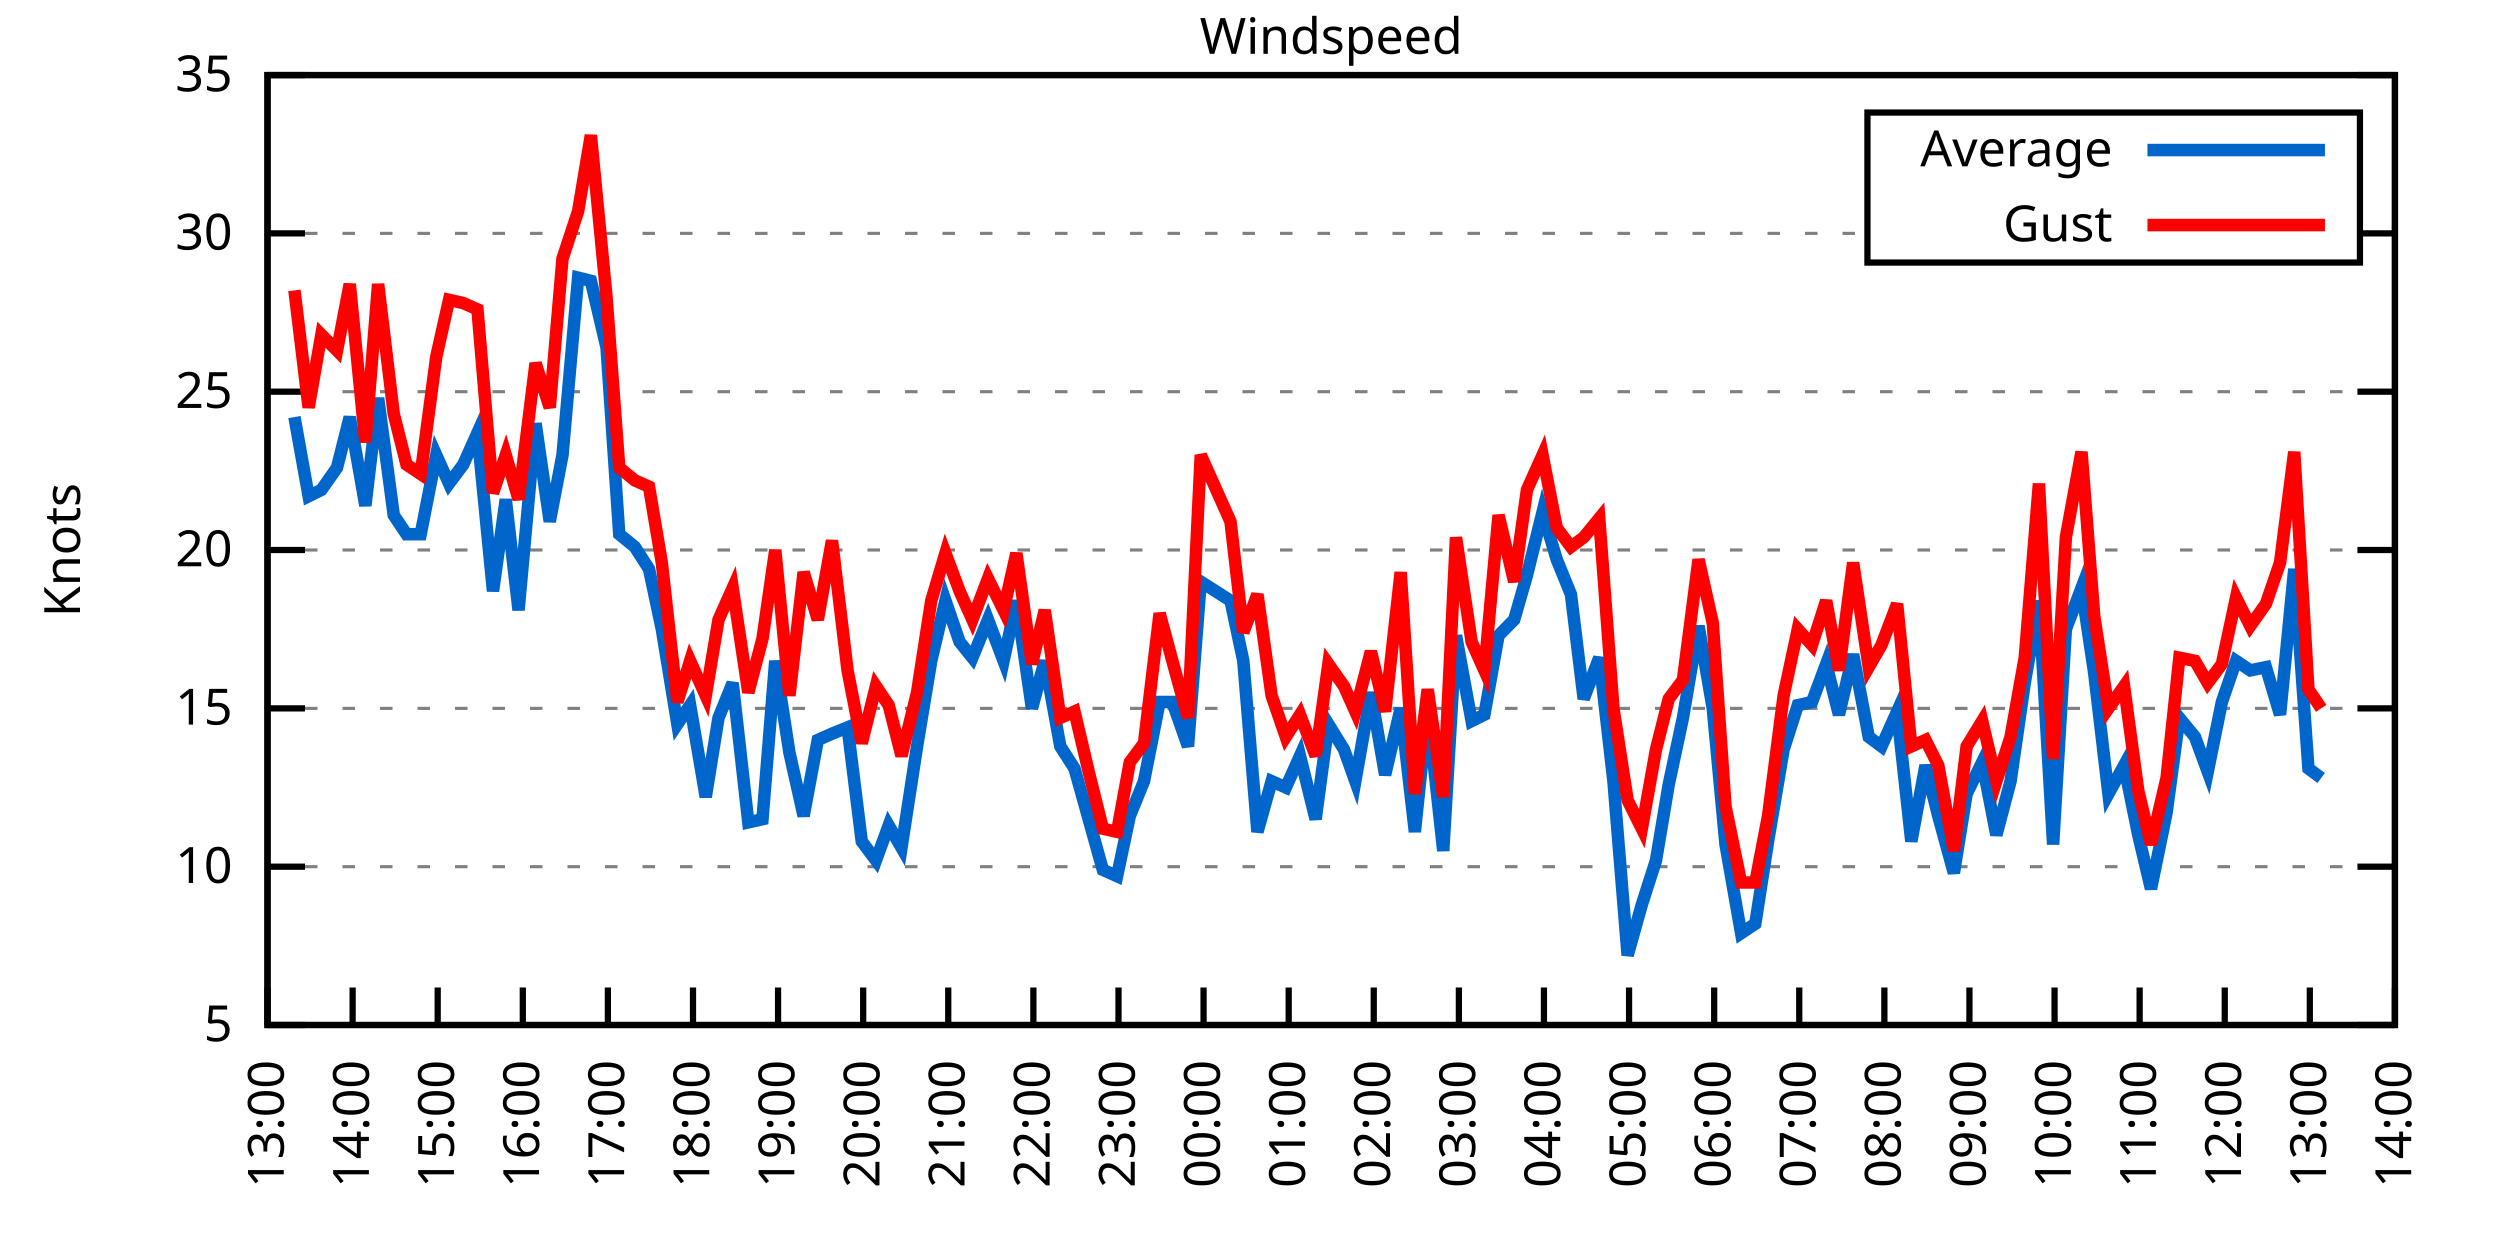
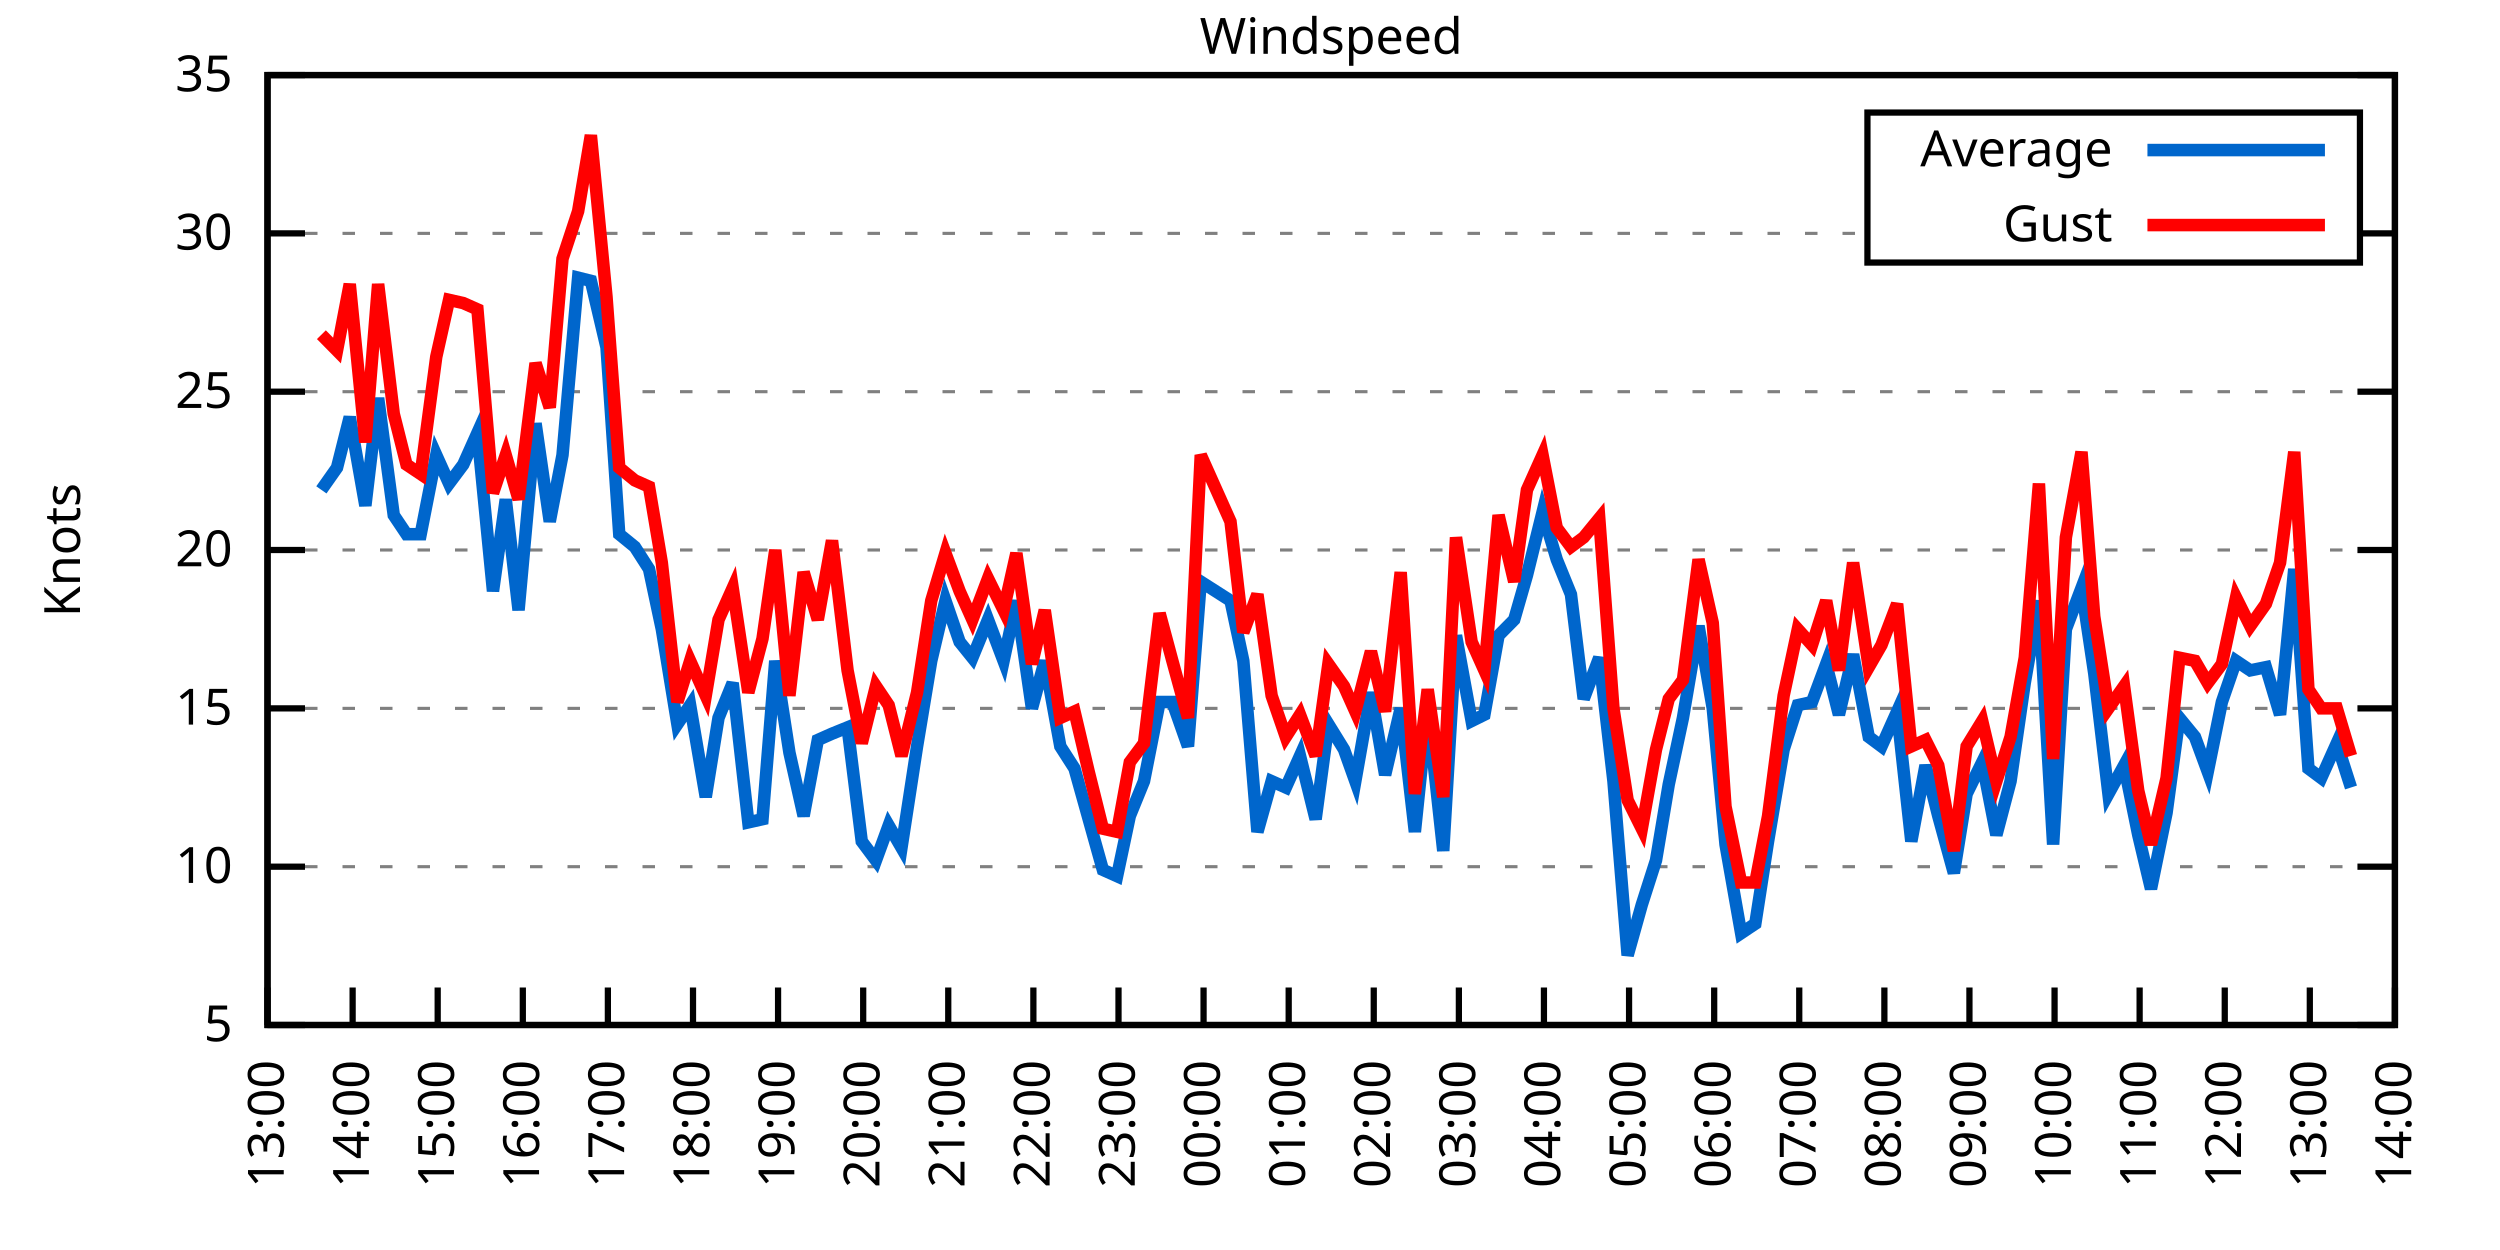
<svg xmlns="http://www.w3.org/2000/svg" xmlns:xlink="http://www.w3.org/1999/xlink" width="400" height="200" viewBox="0 0 400 200">
  <g id="gnuplot_canvas">
    <rect x="0" y="0" width="400" height="200" fill="none" />
    <defs>
      <circle id="gpDot" r="0.5" stroke-width="0.5" stroke="currentColor" />
      <path id="gpPt0" stroke-width="0.333" stroke="currentColor" d="M-1,0 h2 M0,-1 v2" />
      <path id="gpPt1" stroke-width="0.333" stroke="currentColor" d="M-1,-1 L1,1 M1,-1 L-1,1" />
      <path id="gpPt2" stroke-width="0.333" stroke="currentColor" d="M-1,0 L1,0 M0,-1 L0,1 M-1,-1 L1,1 M-1,1 L1,-1" />
      <rect id="gpPt3" stroke-width="0.333" stroke="currentColor" x="-1" y="-1" width="2" height="2" />
      <rect id="gpPt4" stroke-width="0.333" stroke="currentColor" fill="currentColor" x="-1" y="-1" width="2" height="2" />
      <circle id="gpPt5" stroke-width="0.333" stroke="currentColor" cx="0" cy="0" r="1" />
      <use xlink:href="#gpPt5" id="gpPt6" fill="currentColor" stroke="none" />
      <path id="gpPt7" stroke-width="0.333" stroke="currentColor" d="M0,-1.33 L-1.33,0.67 L1.33,0.67 z" />
      <use xlink:href="#gpPt7" id="gpPt8" fill="currentColor" stroke="none" />
      <use xlink:href="#gpPt7" id="gpPt9" stroke="currentColor" transform="rotate(180)" />
      <use xlink:href="#gpPt9" id="gpPt10" fill="currentColor" stroke="none" />
      <use xlink:href="#gpPt3" id="gpPt11" stroke="currentColor" transform="rotate(45)" />
      <use xlink:href="#gpPt11" id="gpPt12" fill="currentColor" stroke="none" />
      <path id="gpPt13" stroke-width="0.333" stroke="currentColor" d="M0,1.330 L1.265,0.411 L0.782,-1.067 L-0.782,-1.076 L-1.265,0.411 z" />
      <use xlink:href="#gpPt13" id="gpPt14" fill="currentColor" stroke="none" />
      <filter id="textbox" filterUnits="objectBoundingBox" x="0" y="0" height="1" width="1">
        <feFlood flood-color="white" flood-opacity="1" result="bgnd" />
        <feComposite in="SourceGraphic" in2="bgnd" operator="atop" />
      </filter>
      <filter id="greybox" filterUnits="objectBoundingBox" x="0" y="0" height="1" width="1">
        <feFlood flood-color="lightgrey" flood-opacity="1" result="grey" />
        <feComposite in="SourceGraphic" in2="grey" operator="atop" />
      </filter>
    </defs>
    <g fill="none" color="white" stroke="currentColor" stroke-width="1.00" stroke-linecap="butt" stroke-linejoin="miter">
</g>
    <g fill="none" color="black" stroke="currentColor" stroke-width="1.00" stroke-linecap="butt" stroke-linejoin="miter">
      <g stroke="none" shape-rendering="crispEdges">
        <polygon fill="rgb(255, 255, 255)" points="42.80,164.00 383.18,164.00 383.18,12.02 42.80,12.02 " />
      </g>
    </g>
    <g fill="none" color="black" stroke="currentColor" stroke-width="1.00" stroke-linecap="butt" stroke-linejoin="miter">
</g>
    <g fill="none" color="black" stroke="black" stroke-width="0.50" stroke-linecap="butt" stroke-linejoin="miter">
</g>
    <g fill="none" color="gray" stroke="currentColor" stroke-width="0.50" stroke-linecap="butt" stroke-linejoin="miter">
      <path stroke="gray" stroke-dasharray="2,4" class="gridline" d="M42.80,164.00 L383.19,164.00  " />
    </g>
    <g fill="none" color="gray" stroke="gray" stroke-width="1.00" stroke-linecap="butt" stroke-linejoin="miter">
</g>
    <g fill="none" color="black" stroke="currentColor" stroke-width="1.00" stroke-linecap="butt" stroke-linejoin="miter">
      <path stroke="black" d="M42.80,164.00 L48.80,164.00 M383.19,164.00 L377.19,164.00  " />
      <g transform="translate(37.20,166.60)" stroke="none" fill="black" font-family="Sans" font-size="8.00" text-anchor="end">
        <text>
          <tspan font-family="Sans"> 5</tspan>
        </text>
      </g>
    </g>
    <g fill="none" color="black" stroke="currentColor" stroke-width="1.00" stroke-linecap="butt" stroke-linejoin="miter">
</g>
    <g fill="none" color="black" stroke="black" stroke-width="0.50" stroke-linecap="butt" stroke-linejoin="miter">
</g>
    <g fill="none" color="gray" stroke="currentColor" stroke-width="0.50" stroke-linecap="butt" stroke-linejoin="miter">
      <path stroke="gray" stroke-dasharray="2,4" class="gridline" d="M42.80,138.67 L383.19,138.67  " />
    </g>
    <g fill="none" color="gray" stroke="gray" stroke-width="1.00" stroke-linecap="butt" stroke-linejoin="miter">
</g>
    <g fill="none" color="black" stroke="currentColor" stroke-width="1.00" stroke-linecap="butt" stroke-linejoin="miter">
      <path stroke="black" d="M42.80,138.67 L48.80,138.67 M383.19,138.67 L377.19,138.67  " />
      <g transform="translate(37.20,141.27)" stroke="none" fill="black" font-family="Sans" font-size="8.00" text-anchor="end">
        <text>
          <tspan font-family="Sans"> 10</tspan>
        </text>
      </g>
    </g>
    <g fill="none" color="black" stroke="currentColor" stroke-width="1.00" stroke-linecap="butt" stroke-linejoin="miter">
</g>
    <g fill="none" color="black" stroke="black" stroke-width="0.50" stroke-linecap="butt" stroke-linejoin="miter">
</g>
    <g fill="none" color="gray" stroke="currentColor" stroke-width="0.50" stroke-linecap="butt" stroke-linejoin="miter">
      <path stroke="gray" stroke-dasharray="2,4" class="gridline" d="M42.80,113.34 L383.19,113.34  " />
    </g>
    <g fill="none" color="gray" stroke="gray" stroke-width="1.00" stroke-linecap="butt" stroke-linejoin="miter">
</g>
    <g fill="none" color="black" stroke="currentColor" stroke-width="1.00" stroke-linecap="butt" stroke-linejoin="miter">
      <path stroke="black" d="M42.80,113.34 L48.80,113.34 M383.19,113.34 L377.19,113.34  " />
      <g transform="translate(37.20,115.94)" stroke="none" fill="black" font-family="Sans" font-size="8.00" text-anchor="end">
        <text>
          <tspan font-family="Sans"> 15</tspan>
        </text>
      </g>
    </g>
    <g fill="none" color="black" stroke="currentColor" stroke-width="1.00" stroke-linecap="butt" stroke-linejoin="miter">
</g>
    <g fill="none" color="black" stroke="black" stroke-width="0.50" stroke-linecap="butt" stroke-linejoin="miter">
</g>
    <g fill="none" color="gray" stroke="currentColor" stroke-width="0.50" stroke-linecap="butt" stroke-linejoin="miter">
      <path stroke="gray" stroke-dasharray="2,4" class="gridline" d="M42.80,88.00 L383.19,88.00  " />
    </g>
    <g fill="none" color="gray" stroke="gray" stroke-width="1.00" stroke-linecap="butt" stroke-linejoin="miter">
</g>
    <g fill="none" color="black" stroke="currentColor" stroke-width="1.00" stroke-linecap="butt" stroke-linejoin="miter">
      <path stroke="black" d="M42.80,88.00 L48.80,88.00 M383.19,88.00 L377.19,88.00  " />
      <g transform="translate(37.20,90.60)" stroke="none" fill="black" font-family="Sans" font-size="8.00" text-anchor="end">
        <text>
          <tspan font-family="Sans"> 20</tspan>
        </text>
      </g>
    </g>
    <g fill="none" color="black" stroke="currentColor" stroke-width="1.00" stroke-linecap="butt" stroke-linejoin="miter">
</g>
    <g fill="none" color="black" stroke="black" stroke-width="0.50" stroke-linecap="butt" stroke-linejoin="miter">
</g>
    <g fill="none" color="gray" stroke="currentColor" stroke-width="0.50" stroke-linecap="butt" stroke-linejoin="miter">
      <path stroke="gray" stroke-dasharray="2,4" class="gridline" d="M42.80,62.67 L383.19,62.67  " />
    </g>
    <g fill="none" color="gray" stroke="gray" stroke-width="1.00" stroke-linecap="butt" stroke-linejoin="miter">
</g>
    <g fill="none" color="black" stroke="currentColor" stroke-width="1.00" stroke-linecap="butt" stroke-linejoin="miter">
      <path stroke="black" d="M42.80,62.67 L48.80,62.67 M383.19,62.67 L377.19,62.67  " />
      <g transform="translate(37.20,65.27)" stroke="none" fill="black" font-family="Sans" font-size="8.00" text-anchor="end">
        <text>
          <tspan font-family="Sans"> 25</tspan>
        </text>
      </g>
    </g>
    <g fill="none" color="black" stroke="currentColor" stroke-width="1.00" stroke-linecap="butt" stroke-linejoin="miter">
</g>
    <g fill="none" color="black" stroke="black" stroke-width="0.50" stroke-linecap="butt" stroke-linejoin="miter">
</g>
    <g fill="none" color="gray" stroke="currentColor" stroke-width="0.50" stroke-linecap="butt" stroke-linejoin="miter">
      <path stroke="gray" stroke-dasharray="2,4" class="gridline" d="M42.80,37.34 L298.79,37.34 M377.59,37.34 L383.19,37.34  " />
    </g>
    <g fill="none" color="gray" stroke="gray" stroke-width="1.00" stroke-linecap="butt" stroke-linejoin="miter">
</g>
    <g fill="none" color="black" stroke="currentColor" stroke-width="1.00" stroke-linecap="butt" stroke-linejoin="miter">
      <path stroke="black" d="M42.80,37.34 L48.80,37.34 M383.19,37.34 L377.19,37.34  " />
      <g transform="translate(37.20,39.94)" stroke="none" fill="black" font-family="Sans" font-size="8.00" text-anchor="end">
        <text>
          <tspan font-family="Sans"> 30</tspan>
        </text>
      </g>
    </g>
    <g fill="none" color="black" stroke="currentColor" stroke-width="1.00" stroke-linecap="butt" stroke-linejoin="miter">
</g>
    <g fill="none" color="black" stroke="black" stroke-width="0.50" stroke-linecap="butt" stroke-linejoin="miter">
</g>
    <g fill="none" color="gray" stroke="currentColor" stroke-width="0.50" stroke-linecap="butt" stroke-linejoin="miter">
      <path stroke="gray" stroke-dasharray="2,4" class="gridline" d="M42.80,12.01 L383.19,12.01  " />
    </g>
    <g fill="none" color="gray" stroke="gray" stroke-width="1.00" stroke-linecap="butt" stroke-linejoin="miter">
</g>
    <g fill="none" color="black" stroke="currentColor" stroke-width="1.00" stroke-linecap="butt" stroke-linejoin="miter">
      <path stroke="black" d="M42.80,12.01 L48.80,12.01 M383.19,12.01 L377.19,12.01  " />
      <g transform="translate(37.20,14.61)" stroke="none" fill="black" font-family="Sans" font-size="8.00" text-anchor="end">
        <text>
          <tspan font-family="Sans"> 35</tspan>
        </text>
      </g>
    </g>
    <g fill="none" color="black" stroke="currentColor" stroke-width="1.00" stroke-linecap="butt" stroke-linejoin="miter">
      <path stroke="black" d="M42.80,164.00 L42.80,158.00  " />
      <g transform="translate(45.40,169.60) rotate(270.00)" stroke="none" fill="black" font-family="Sans" font-size="8.00" text-anchor="end">
        <text>
          <tspan font-family="Sans">13:00</tspan>
        </text>
      </g>
    </g>
    <g fill="none" color="black" stroke="currentColor" stroke-width="1.00" stroke-linecap="butt" stroke-linejoin="miter">
      <path stroke="black" d="M56.42,164.00 L56.42,158.00  " />
      <g transform="translate(59.02,169.60) rotate(270.00)" stroke="none" fill="black" font-family="Sans" font-size="8.00" text-anchor="end">
        <text>
          <tspan font-family="Sans">14:00</tspan>
        </text>
      </g>
    </g>
    <g fill="none" color="black" stroke="currentColor" stroke-width="1.00" stroke-linecap="butt" stroke-linejoin="miter">
      <path stroke="black" d="M70.03,164.00 L70.03,158.00  " />
      <g transform="translate(72.63,169.60) rotate(270.00)" stroke="none" fill="black" font-family="Sans" font-size="8.00" text-anchor="end">
        <text>
          <tspan font-family="Sans">15:00</tspan>
        </text>
      </g>
    </g>
    <g fill="none" color="black" stroke="currentColor" stroke-width="1.00" stroke-linecap="butt" stroke-linejoin="miter">
      <path stroke="black" d="M83.65,164.00 L83.65,158.00  " />
      <g transform="translate(86.25,169.60) rotate(270.00)" stroke="none" fill="black" font-family="Sans" font-size="8.00" text-anchor="end">
        <text>
          <tspan font-family="Sans">16:00</tspan>
        </text>
      </g>
    </g>
    <g fill="none" color="black" stroke="currentColor" stroke-width="1.00" stroke-linecap="butt" stroke-linejoin="miter">
      <path stroke="black" d="M97.26,164.00 L97.26,158.00  " />
      <g transform="translate(99.86,169.60) rotate(270.00)" stroke="none" fill="black" font-family="Sans" font-size="8.00" text-anchor="end">
        <text>
          <tspan font-family="Sans">17:00</tspan>
        </text>
      </g>
    </g>
    <g fill="none" color="black" stroke="currentColor" stroke-width="1.00" stroke-linecap="butt" stroke-linejoin="miter">
      <path stroke="black" d="M110.88,164.00 L110.88,158.00  " />
      <g transform="translate(113.48,169.60) rotate(270.00)" stroke="none" fill="black" font-family="Sans" font-size="8.00" text-anchor="end">
        <text>
          <tspan font-family="Sans">18:00</tspan>
        </text>
      </g>
    </g>
    <g fill="none" color="black" stroke="currentColor" stroke-width="1.00" stroke-linecap="butt" stroke-linejoin="miter">
      <path stroke="black" d="M124.49,164.00 L124.49,158.00  " />
      <g transform="translate(127.09,169.60) rotate(270.00)" stroke="none" fill="black" font-family="Sans" font-size="8.00" text-anchor="end">
        <text>
          <tspan font-family="Sans">19:00</tspan>
        </text>
      </g>
    </g>
    <g fill="none" color="black" stroke="currentColor" stroke-width="1.00" stroke-linecap="butt" stroke-linejoin="miter">
      <path stroke="black" d="M138.11,164.00 L138.11,158.00  " />
      <g transform="translate(140.71,169.60) rotate(270.00)" stroke="none" fill="black" font-family="Sans" font-size="8.00" text-anchor="end">
        <text>
          <tspan font-family="Sans">20:00</tspan>
        </text>
      </g>
    </g>
    <g fill="none" color="black" stroke="currentColor" stroke-width="1.00" stroke-linecap="butt" stroke-linejoin="miter">
      <path stroke="black" d="M151.72,164.00 L151.72,158.00  " />
      <g transform="translate(154.32,169.60) rotate(270.00)" stroke="none" fill="black" font-family="Sans" font-size="8.00" text-anchor="end">
        <text>
          <tspan font-family="Sans">21:00</tspan>
        </text>
      </g>
    </g>
    <g fill="none" color="black" stroke="currentColor" stroke-width="1.00" stroke-linecap="butt" stroke-linejoin="miter">
      <path stroke="black" d="M165.34,164.00 L165.34,158.00  " />
      <g transform="translate(167.94,169.60) rotate(270.00)" stroke="none" fill="black" font-family="Sans" font-size="8.00" text-anchor="end">
        <text>
          <tspan font-family="Sans">22:00</tspan>
        </text>
      </g>
    </g>
    <g fill="none" color="black" stroke="currentColor" stroke-width="1.00" stroke-linecap="butt" stroke-linejoin="miter">
      <path stroke="black" d="M178.96,164.00 L178.96,158.00  " />
      <g transform="translate(181.56,169.60) rotate(270.00)" stroke="none" fill="black" font-family="Sans" font-size="8.00" text-anchor="end">
        <text>
          <tspan font-family="Sans">23:00</tspan>
        </text>
      </g>
    </g>
    <g fill="none" color="black" stroke="currentColor" stroke-width="1.00" stroke-linecap="butt" stroke-linejoin="miter">
      <path stroke="black" d="M192.57,164.00 L192.57,158.00  " />
      <g transform="translate(195.17,169.60) rotate(270.00)" stroke="none" fill="black" font-family="Sans" font-size="8.00" text-anchor="end">
        <text>
          <tspan font-family="Sans">00:00</tspan>
        </text>
      </g>
    </g>
    <g fill="none" color="black" stroke="currentColor" stroke-width="1.00" stroke-linecap="butt" stroke-linejoin="miter">
      <path stroke="black" d="M206.19,164.00 L206.19,158.00  " />
      <g transform="translate(208.79,169.60) rotate(270.00)" stroke="none" fill="black" font-family="Sans" font-size="8.00" text-anchor="end">
        <text>
          <tspan font-family="Sans">01:00</tspan>
        </text>
      </g>
    </g>
    <g fill="none" color="black" stroke="currentColor" stroke-width="1.00" stroke-linecap="butt" stroke-linejoin="miter">
      <path stroke="black" d="M219.80,164.00 L219.80,158.00  " />
      <g transform="translate(222.40,169.60) rotate(270.00)" stroke="none" fill="black" font-family="Sans" font-size="8.00" text-anchor="end">
        <text>
          <tspan font-family="Sans">02:00</tspan>
        </text>
      </g>
    </g>
    <g fill="none" color="black" stroke="currentColor" stroke-width="1.00" stroke-linecap="butt" stroke-linejoin="miter">
      <path stroke="black" d="M233.42,164.00 L233.42,158.00  " />
      <g transform="translate(236.02,169.60) rotate(270.00)" stroke="none" fill="black" font-family="Sans" font-size="8.00" text-anchor="end">
        <text>
          <tspan font-family="Sans">03:00</tspan>
        </text>
      </g>
    </g>
    <g fill="none" color="black" stroke="currentColor" stroke-width="1.00" stroke-linecap="butt" stroke-linejoin="miter">
      <path stroke="black" d="M247.03,164.00 L247.03,158.00  " />
      <g transform="translate(249.63,169.60) rotate(270.00)" stroke="none" fill="black" font-family="Sans" font-size="8.00" text-anchor="end">
        <text>
          <tspan font-family="Sans">04:00</tspan>
        </text>
      </g>
    </g>
    <g fill="none" color="black" stroke="currentColor" stroke-width="1.00" stroke-linecap="butt" stroke-linejoin="miter">
      <path stroke="black" d="M260.65,164.00 L260.65,158.00  " />
      <g transform="translate(263.25,169.60) rotate(270.00)" stroke="none" fill="black" font-family="Sans" font-size="8.00" text-anchor="end">
        <text>
          <tspan font-family="Sans">05:00</tspan>
        </text>
      </g>
    </g>
    <g fill="none" color="black" stroke="currentColor" stroke-width="1.00" stroke-linecap="butt" stroke-linejoin="miter">
      <path stroke="black" d="M274.27,164.00 L274.27,158.00  " />
      <g transform="translate(276.87,169.60) rotate(270.00)" stroke="none" fill="black" font-family="Sans" font-size="8.00" text-anchor="end">
        <text>
          <tspan font-family="Sans">06:00</tspan>
        </text>
      </g>
    </g>
    <g fill="none" color="black" stroke="currentColor" stroke-width="1.00" stroke-linecap="butt" stroke-linejoin="miter">
      <path stroke="black" d="M287.88,164.00 L287.88,158.00  " />
      <g transform="translate(290.48,169.60) rotate(270.00)" stroke="none" fill="black" font-family="Sans" font-size="8.00" text-anchor="end">
        <text>
          <tspan font-family="Sans">07:00</tspan>
        </text>
      </g>
    </g>
    <g fill="none" color="black" stroke="currentColor" stroke-width="1.00" stroke-linecap="butt" stroke-linejoin="miter">
      <path stroke="black" d="M301.50,164.00 L301.50,158.00  " />
      <g transform="translate(304.10,169.60) rotate(270.00)" stroke="none" fill="black" font-family="Sans" font-size="8.00" text-anchor="end">
        <text>
          <tspan font-family="Sans">08:00</tspan>
        </text>
      </g>
    </g>
    <g fill="none" color="black" stroke="currentColor" stroke-width="1.00" stroke-linecap="butt" stroke-linejoin="miter">
      <path stroke="black" d="M315.11,164.00 L315.11,158.00  " />
      <g transform="translate(317.71,169.60) rotate(270.00)" stroke="none" fill="black" font-family="Sans" font-size="8.00" text-anchor="end">
        <text>
          <tspan font-family="Sans">09:00</tspan>
        </text>
      </g>
    </g>
    <g fill="none" color="black" stroke="currentColor" stroke-width="1.00" stroke-linecap="butt" stroke-linejoin="miter">
      <path stroke="black" d="M328.73,164.00 L328.73,158.00  " />
      <g transform="translate(331.33,169.60) rotate(270.00)" stroke="none" fill="black" font-family="Sans" font-size="8.00" text-anchor="end">
        <text>
          <tspan font-family="Sans">10:00</tspan>
        </text>
      </g>
    </g>
    <g fill="none" color="black" stroke="currentColor" stroke-width="1.00" stroke-linecap="butt" stroke-linejoin="miter">
      <path stroke="black" d="M342.34,164.00 L342.34,158.00  " />
      <g transform="translate(344.94,169.60) rotate(270.00)" stroke="none" fill="black" font-family="Sans" font-size="8.00" text-anchor="end">
        <text>
          <tspan font-family="Sans">11:00</tspan>
        </text>
      </g>
    </g>
    <g fill="none" color="black" stroke="currentColor" stroke-width="1.00" stroke-linecap="butt" stroke-linejoin="miter">
      <path stroke="black" d="M355.96,164.00 L355.96,158.00  " />
      <g transform="translate(358.56,169.60) rotate(270.00)" stroke="none" fill="black" font-family="Sans" font-size="8.00" text-anchor="end">
        <text>
          <tspan font-family="Sans">12:00</tspan>
        </text>
      </g>
    </g>
    <g fill="none" color="black" stroke="currentColor" stroke-width="1.00" stroke-linecap="butt" stroke-linejoin="miter">
      <path stroke="black" d="M369.57,164.00 L369.57,158.00  " />
      <g transform="translate(372.17,169.60) rotate(270.00)" stroke="none" fill="black" font-family="Sans" font-size="8.00" text-anchor="end">
        <text>
          <tspan font-family="Sans">13:00</tspan>
        </text>
      </g>
    </g>
    <g fill="none" color="black" stroke="currentColor" stroke-width="1.00" stroke-linecap="butt" stroke-linejoin="miter">
      <path stroke="black" d="M383.19,164.00 L383.19,158.00  " />
      <g transform="translate(385.79,169.60) rotate(270.00)" stroke="none" fill="black" font-family="Sans" font-size="8.00" text-anchor="end">
        <text>
          <tspan font-family="Sans">14:00</tspan>
        </text>
      </g>
    </g>
    <g fill="none" color="black" stroke="currentColor" stroke-width="1.00" stroke-linecap="butt" stroke-linejoin="miter">
</g>
    <g fill="none" color="black" stroke="currentColor" stroke-width="1.00" stroke-linecap="butt" stroke-linejoin="miter">
      <path stroke="black" d="M42.80,12.01 L42.80,164.00 L383.19,164.00 L383.19,12.01 L42.80,12.01 Z  " />
    </g>
    <g fill="none" color="black" stroke="currentColor" stroke-width="1.00" stroke-linecap="butt" stroke-linejoin="miter">
</g>
    <g fill="none" color="black" stroke="currentColor" stroke-width="1.00" stroke-linecap="butt" stroke-linejoin="miter">
      <path stroke="black" d="M298.79,42.01 L298.79,18.01 L377.59,18.01 L377.59,42.01 L298.79,42.01 Z  " />
    </g>
    <g id="Windspeed_plot_1">
      <g fill="none" color="white" stroke="black" stroke-width="2.00" stroke-linecap="butt" stroke-linejoin="miter">
</g>
      <g fill="none" color="black" stroke="currentColor" stroke-width="2.00" stroke-linecap="butt" stroke-linejoin="miter">
        <g transform="translate(337.99,26.61)" stroke="none" fill="black" font-family="Sans" font-size="8.00" text-anchor="end">
          <text>
            <tspan font-family="Sans">Average</tspan>
          </text>
        </g>
      </g>
      <g fill="none" color="black" stroke="currentColor" stroke-width="2.00" stroke-linecap="butt" stroke-linejoin="miter">
-         <path stroke="rgb(  0, 102, 204)" d="M343.59,24.01 L371.99,24.01 M47.11,66.73 L49.38,79.39 L51.42,78.38 L53.92,74.83 L55.96,66.73 L58.46,80.91   L60.50,63.69 L63.00,82.43 L65.04,85.47 L67.31,85.47 L69.80,72.81 L71.85,77.37 L74.12,74.33 L76.39,69.26   L78.88,94.59 L80.92,79.90 L82.97,97.63 L85.69,67.74 L87.96,83.45 L90.00,72.81 L92.50,44.43 L94.54,44.94   L97.04,55.58 L99.08,85.47 L101.57,87.50 L103.84,91.04 L105.89,100.67 L108.38,115.87 L110.42,112.83 L112.92,127.52   L114.96,114.86 L117.23,109.28 L119.73,131.58 L122.00,131.07 L124.04,105.74 L126.31,120.43 L128.58,130.56 L130.85,118.40   L133.12,117.39 L135.61,116.38 L137.88,134.62 L140.15,137.66 L142.19,132.08 L144.24,135.63 L146.73,119.42 L149.00,105.74   L151.27,96.11 L153.54,102.70 L155.58,105.23 L158.08,99.15 L160.57,105.74 L162.62,96.11 L165.11,113.34 L167.16,105.74   L169.65,119.42 L171.92,122.96 L174.19,131.07 L176.46,139.17 L178.73,140.19 L180.77,130.56 L183.04,124.99 L185.54,112.32   L187.58,112.32 L190.08,119.42 L192.12,93.07 L196.88,96.11 L198.93,105.74 L201.19,133.10 L203.46,124.99 L205.73,126.00   L208.00,120.94 L210.50,131.07 L212.54,115.87 L215.04,119.92 L216.85,124.99 L219.35,110.80 L221.62,123.98 L224.11,113.34   L226.38,133.10 L228.43,113.34 L230.92,136.14 L232.96,101.68 L235.46,115.36 L237.50,114.35 L239.77,101.68 L242.27,99.15   L244.31,92.06 L246.81,81.93 L249.08,89.52 L251.35,95.10 L253.39,111.82 L255.88,105.23 L258.15,124.99 L260.42,152.85   L262.69,144.75 L264.96,137.66 L267.00,125.50 L269.27,114.86 L271.77,100.16 L274.04,113.34 L276.08,135.12 L278.58,149.31   L280.85,147.79 L282.89,134.62 L285.38,119.92 L287.65,112.83 L289.92,112.32 L292.19,106.24 L294.23,114.35 L296.50,104.72   L299.00,117.90 L301.04,119.42 L303.54,113.84 L305.81,134.62 L308.08,122.46 L310.12,130.56 L312.62,139.68 L314.66,127.02   L317.15,121.95 L319.42,133.60 L321.69,124.99 L323.96,109.28 L326.23,96.11 L328.50,135.12 L330.54,100.67 L333.04,94.08   L335.08,107.76 L337.35,127.02 L339.85,122.46 L342.12,133.60 L344.16,142.21 L346.65,130.06 L348.70,114.86 L351.19,117.90   L353.24,123.47 L355.50,112.32 L357.77,105.74 L360.04,107.26 L362.54,106.75 L364.81,114.35 L367.08,91.04 L369.35,122.96   L371.39,124.48  " />
+         <path stroke="rgb(  0, 102, 204)" d="M343.59,24.01 L371.99,24.01 M51.42,78.38 L53.92,74.83 L55.96,66.73 L58.46,80.91 L60.50,63.69 L63.00,82.43   L65.04,85.47 L67.31,85.47 L69.80,72.81 L71.85,77.37 L74.12,74.33 L76.39,69.26 L78.88,94.59 L80.92,79.90   L82.97,97.63 L85.69,67.74 L87.96,83.45 L90.00,72.81 L92.50,44.43 L94.54,44.94 L97.04,55.58 L99.08,85.47   L101.57,87.50 L103.84,91.04 L105.89,100.67 L108.38,115.87 L110.42,112.83 L112.92,127.52 L114.96,114.86 L117.23,109.28   L119.73,131.58 L122.00,131.07 L124.04,105.74 L126.31,120.43 L128.58,130.56 L130.85,118.40 L133.12,117.39 L135.61,116.38   L137.88,134.62 L140.15,137.66 L142.19,132.08 L144.24,135.63 L146.73,119.42 L149.00,105.74 L151.27,96.11 L153.54,102.70   L155.58,105.23 L158.08,99.15 L160.57,105.74 L162.62,96.11 L165.11,113.34 L167.16,105.74 L169.65,119.42 L171.92,122.96   L174.19,131.07 L176.46,139.17 L178.73,140.19 L180.77,130.56 L183.04,124.99 L185.54,112.32 L187.58,112.32 L190.08,119.42   L192.12,93.07 L196.88,96.11 L198.93,105.74 L201.19,133.10 L203.46,124.99 L205.73,126.00 L208.00,120.94 L210.50,131.07   L212.54,115.87 L215.04,119.92 L216.85,124.99 L219.35,110.80 L221.62,123.98 L224.11,113.34 L226.38,133.10 L228.43,113.34   L230.92,136.14 L232.96,101.68 L235.46,115.36 L237.50,114.35 L239.77,101.68 L242.27,99.15 L244.31,92.06 L246.81,81.93   L249.08,89.52 L251.35,95.10 L253.39,111.82 L255.88,105.23 L258.15,124.99 L260.42,152.85 L262.69,144.75 L264.96,137.66   L267.00,125.50 L269.27,114.86 L271.77,100.16 L274.04,113.34 L276.08,135.12 L278.58,149.31 L280.85,147.79 L282.89,134.62   L285.38,119.92 L287.65,112.83 L289.92,112.32 L292.19,106.24 L294.23,114.35 L296.50,104.72 L299.00,117.90 L301.04,119.42   L303.54,113.84 L305.81,134.62 L308.08,122.46 L310.12,130.56 L312.62,139.68 L314.66,127.02 L317.15,121.95 L319.42,133.60   L321.69,124.99 L323.96,109.28 L326.23,96.11 L328.50,135.12 L330.54,100.67 L333.04,94.08 L335.08,107.76 L337.35,127.02   L339.85,122.46 L342.12,133.60 L344.16,142.21 L346.65,130.06 L348.70,114.86 L351.19,117.90 L353.24,123.47 L355.50,112.32   L357.77,105.74 L360.04,107.26 L362.54,106.75 L364.81,114.35 L367.08,91.04 L369.35,122.96 L371.39,124.48 L373.89,118.91   L376.16,126.00  " />
      </g>
    </g>
    <g id="Windspeed_plot_2">
      <g fill="none" color="black" stroke="currentColor" stroke-width="2.00" stroke-linecap="butt" stroke-linejoin="miter">
        <g transform="translate(337.99,38.61)" stroke="none" fill="black" font-family="Sans" font-size="8.00" text-anchor="end">
          <text>
            <tspan font-family="Sans">Gust</tspan>
          </text>
        </g>
      </g>
      <g fill="none" color="black" stroke="currentColor" stroke-width="2.00" stroke-linecap="butt" stroke-linejoin="miter">
-         <path stroke="rgb(255,   0,   0)" d="M343.59,36.01 L371.99,36.01 M47.11,46.46 L49.38,65.21 L51.42,53.55 L53.92,56.09 L55.96,45.45 L58.46,70.78   L60.50,45.45 L63.00,66.22 L65.04,74.33 L67.31,75.85 L69.80,57.10 L71.85,47.98 L74.12,48.49 L76.39,49.50   L78.88,78.89 L80.92,72.81 L82.97,79.90 L85.69,58.11 L87.96,65.21 L90.00,41.39 L92.50,33.80 L94.54,21.64   L97.04,47.47 L99.08,74.83 L101.57,76.86 L103.84,77.87 L105.89,90.03 L108.38,112.32 L110.42,105.74 L112.92,111.31   L114.96,99.15 L117.23,94.08 L119.73,110.80 L122.00,102.19 L124.04,88.00 L126.31,111.31 L128.58,91.55 L130.85,99.15   L133.12,86.49 L135.61,107.26 L137.88,118.91 L140.15,109.79 L142.19,112.83 L144.24,120.94 L146.73,110.80 L149.00,96.11   L151.27,88.51 L153.54,94.59 L155.58,99.15 L158.08,92.56 L160.57,97.63 L162.62,88.51 L165.11,106.24 L167.16,97.63   L169.65,114.86 L171.92,113.84 L174.19,123.47 L176.46,132.59 L178.73,133.10 L180.77,121.95 L183.04,118.91 L185.54,98.14   L187.58,105.74 L190.08,114.86 L192.12,72.81 L196.88,83.45 L198.93,101.18 L201.19,95.10 L203.46,111.31 L205.73,117.90   L208.00,114.35 L210.50,120.94 L212.54,106.24 L215.04,109.79 L216.85,113.84 L219.35,104.22 L221.62,113.84 L224.11,91.55   L226.38,127.02 L228.43,110.30 L230.92,127.52 L232.96,85.98 L235.46,102.70 L237.50,107.26 L239.77,82.43 L242.27,93.07   L244.31,78.38 L246.81,72.81 L249.08,84.46 L251.35,87.50 L253.39,85.98 L255.88,82.94 L258.15,113.34 L260.42,128.03   L262.69,132.59 L264.96,119.92 L267.00,111.82 L269.27,108.78 L271.77,89.52 L274.04,99.66 L276.08,129.04 L278.58,141.20   L280.85,141.20 L282.89,130.56 L285.38,111.31 L287.65,100.67 L289.92,103.20 L292.19,96.11 L294.23,107.26 L296.50,90.03   L299.00,106.75 L301.04,103.20 L303.54,96.62 L305.81,119.42 L308.08,118.40 L310.12,122.46 L312.62,136.14 L314.66,119.42   L317.15,115.36 L319.42,124.99 L321.69,117.90 L323.96,105.23 L326.23,77.37 L328.50,121.44 L330.54,85.98 L333.04,72.30   L335.08,98.64 L337.35,113.34 L339.85,109.79 L342.12,126.51 L344.16,135.12 L346.65,124.48 L348.70,105.23 L351.19,105.74   L353.24,109.28 L355.50,106.24 L357.77,95.60 L360.04,100.16 L362.54,96.62 L364.81,90.03 L367.08,72.30 L369.35,110.30   L371.39,113.34  " />
+         <path stroke="rgb(255,   0,   0)" d="M343.59,36.01 L371.99,36.01 M51.42,53.55 L53.92,56.09 L55.96,45.45 L58.46,70.78 L60.50,45.45 L63.00,66.22   L65.04,74.33 L67.31,75.85 L69.80,57.10 L71.85,47.98 L74.12,48.49 L76.39,49.50 L78.88,78.89 L80.92,72.81   L82.97,79.90 L85.69,58.11 L87.96,65.21 L90.00,41.39 L92.50,33.80 L94.54,21.64 L97.04,47.47 L99.08,74.83   L101.57,76.86 L103.84,77.87 L105.89,90.03 L108.38,112.32 L110.42,105.74 L112.92,111.31 L114.96,99.15 L117.23,94.08   L119.73,110.80 L122.00,102.19 L124.04,88.00 L126.31,111.31 L128.58,91.55 L130.85,99.15 L133.12,86.49 L135.61,107.26   L137.88,118.91 L140.15,109.79 L142.19,112.83 L144.24,120.94 L146.73,110.80 L149.00,96.11 L151.27,88.51 L153.54,94.59   L155.58,99.15 L158.08,92.56 L160.57,97.63 L162.62,88.51 L165.11,106.24 L167.16,97.63 L169.65,114.86 L171.92,113.84   L174.19,123.47 L176.46,132.59 L178.73,133.10 L180.77,121.95 L183.04,118.91 L185.54,98.14 L187.58,105.74 L190.08,114.86   L192.12,72.81 L196.88,83.45 L198.93,101.18 L201.19,95.10 L203.46,111.31 L205.73,117.90 L208.00,114.35 L210.50,120.94   L212.54,106.24 L215.04,109.79 L216.85,113.84 L219.35,104.22 L221.62,113.84 L224.11,91.55 L226.38,127.02 L228.43,110.30   L230.92,127.52 L232.96,85.98 L235.46,102.70 L237.50,107.26 L239.77,82.43 L242.27,93.07 L244.31,78.38 L246.81,72.81   L249.08,84.46 L251.35,87.50 L253.39,85.98 L255.88,82.94 L258.15,113.34 L260.42,128.03 L262.69,132.59 L264.96,119.92   L267.00,111.82 L269.27,108.78 L271.77,89.52 L274.04,99.66 L276.08,129.04 L278.58,141.20 L280.85,141.20 L282.89,130.56   L285.38,111.31 L287.65,100.67 L289.92,103.20 L292.19,96.11 L294.23,107.26 L296.50,90.03 L299.00,106.75 L301.04,103.20   L303.54,96.62 L305.81,119.42 L308.08,118.40 L310.12,122.46 L312.62,136.14 L314.66,119.42 L317.15,115.36 L319.42,124.99   L321.69,117.90 L323.96,105.23 L326.23,77.37 L328.50,121.44 L330.54,85.98 L333.04,72.30 L335.08,98.64 L337.35,113.34   L339.85,109.79 L342.12,126.51 L344.16,135.12 L346.65,124.48 L348.70,105.23 L351.19,105.74 L353.24,109.28 L355.50,106.24   L357.77,95.60 L360.04,100.16 L362.54,96.62 L364.81,90.03 L367.08,72.30 L369.35,110.30 L371.39,113.34 L373.89,113.34   L376.16,120.94  " />
      </g>
    </g>
    <g fill="none" color="black" stroke="currentColor" stroke-width="2.00" stroke-linecap="butt" stroke-linejoin="miter">
</g>
    <g fill="none" color="black" stroke="black" stroke-width="1.00" stroke-linecap="butt" stroke-linejoin="miter">
</g>
    <g fill="none" color="black" stroke="currentColor" stroke-width="1.00" stroke-linecap="butt" stroke-linejoin="miter">
      <path stroke="black" d="M42.80,12.01 L42.80,164.00 L383.19,164.00 L383.19,12.01 L42.80,12.01 Z  " />
      <g transform="translate(12.80,88.01) rotate(270.00)" stroke="none" fill="black" font-family="Sans" font-size="8.00" text-anchor="middle">
        <text>
          <tspan font-family="Sans">Knots</tspan>
        </text>
      </g>
    </g>
    <g fill="none" color="black" stroke="currentColor" stroke-width="1.00" stroke-linecap="butt" stroke-linejoin="miter">
</g>
    <g fill="none" color="black" stroke="currentColor" stroke-width="1.00" stroke-linecap="butt" stroke-linejoin="miter">
      <g transform="translate(212.99,8.61)" stroke="none" fill="black" font-family="Sans" font-size="8.00" text-anchor="middle">
        <text>
          <tspan font-family="Sans">Windspeed</tspan>
        </text>
      </g>
    </g>
    <g fill="none" color="black" stroke="currentColor" stroke-width="1.00" stroke-linecap="butt" stroke-linejoin="miter">
</g>
  </g>
</svg>
